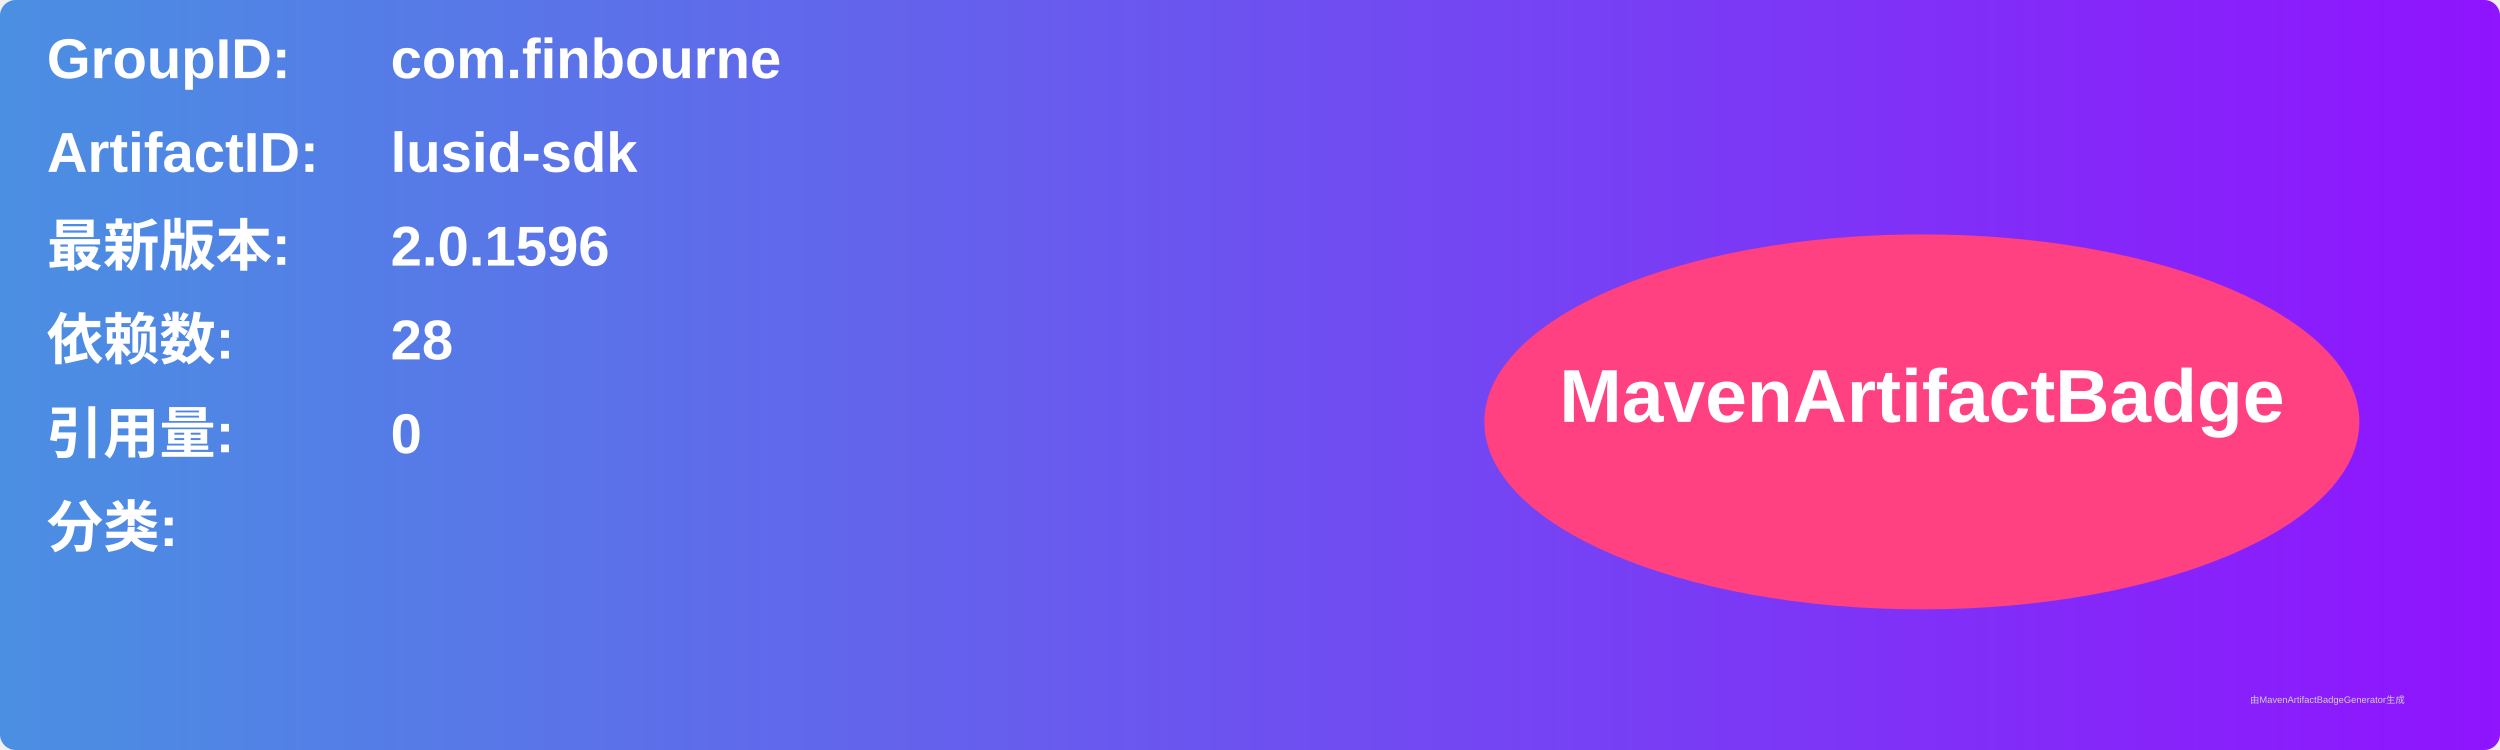
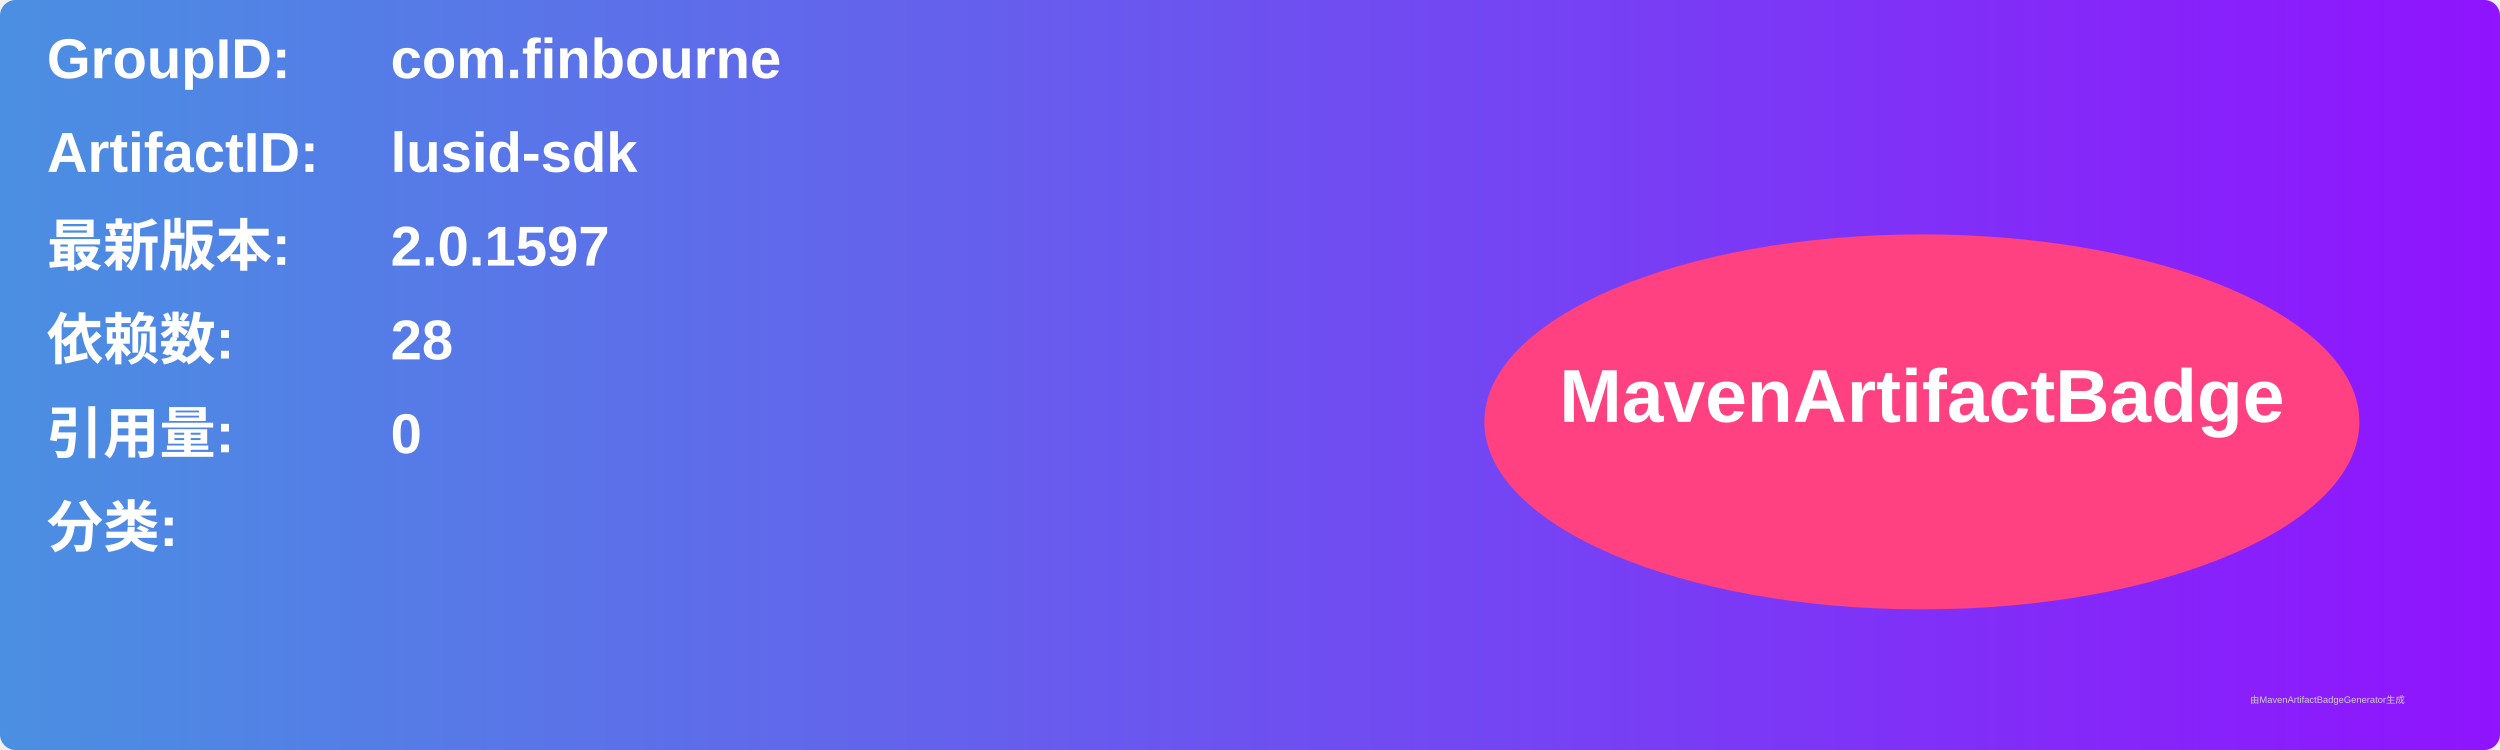
<svg xmlns="http://www.w3.org/2000/svg" width="800" height="240" viewBox="0 0 800 240">
  <linearGradient id="grad" x1="0%" y1="0%" x2="100%" y2="0%">
    <stop offset="0%" stop-color="#4a90e2" />
    <stop offset="100%" stop-color="#9013fe" />
  </linearGradient>
  <rect width="100%" height="100%" rx="5" ry="5" fill="url(#grad)" />
  <g transform="translate(15, 15)">
    <text x="0" y="10" font-family="Arial" font-size="18" fill="white" font-weight="bold" width="260">GroupID:</text>
    <text x="110" y="10" font-family="Arial" font-size="18" fill="white" font-weight="bold" width="460">com.finbourne</text>
    <text x="0" y="40" font-family="Arial" font-size="18" fill="white" font-weight="bold" width="260">ArtifactID:</text>
    <text x="110" y="40" font-family="Arial" font-size="18" fill="white" font-weight="bold" width="460">lusid-sdk</text>
    <text x="0" y="70" font-family="Arial" font-size="18" fill="white" font-weight="bold">最新版本:</text>
    <text x="110" y="70" font-family="Arial" font-size="18" fill="white" font-weight="bold">
-       <tspan font-weight="bold">2.0.1596</tspan>
+       <tspan font-weight="bold">2.0.1597</tspan>
    </text>
    <text x="0" y="100" font-family="Arial" font-size="18" fill="white" font-weight="bold">依赖数: </text>
    <text x="110" y="100" font-family="Arial" font-size="18" fill="white">
      <tspan font-weight="bold">28</tspan>
    </text>
    <text x="0" y="130" font-family="Arial" font-size="18" fill="white" font-weight="bold">引用量: </text>
    <text x="110" y="130" font-family="Arial" font-size="18" fill="white">
      <tspan font-weight="bold">0</tspan>
    </text>
    <text x="0" y="160" font-family="Arial" font-size="18" fill="white" font-weight="bold">分类:</text>
    <text x="10" y="190" font-family="Arial" font-size="10" fill="white">
      <tspan font-weight="bold" />
    </text>
    <ellipse cx="600" cy="120" rx="140" ry="60" fill="#ff4081" />
    <text x="600" y="120" text-anchor="middle" font-family="Arial" font-size="24" fill="white" font-weight="bold">MavenArtifactBadge</text>
  </g>
  <text x="720" y="225" font-family="Arial" font-size="3" fill="#d0d0d0">由MavenArtifactBadgeGenerator生成</text>
</svg>
